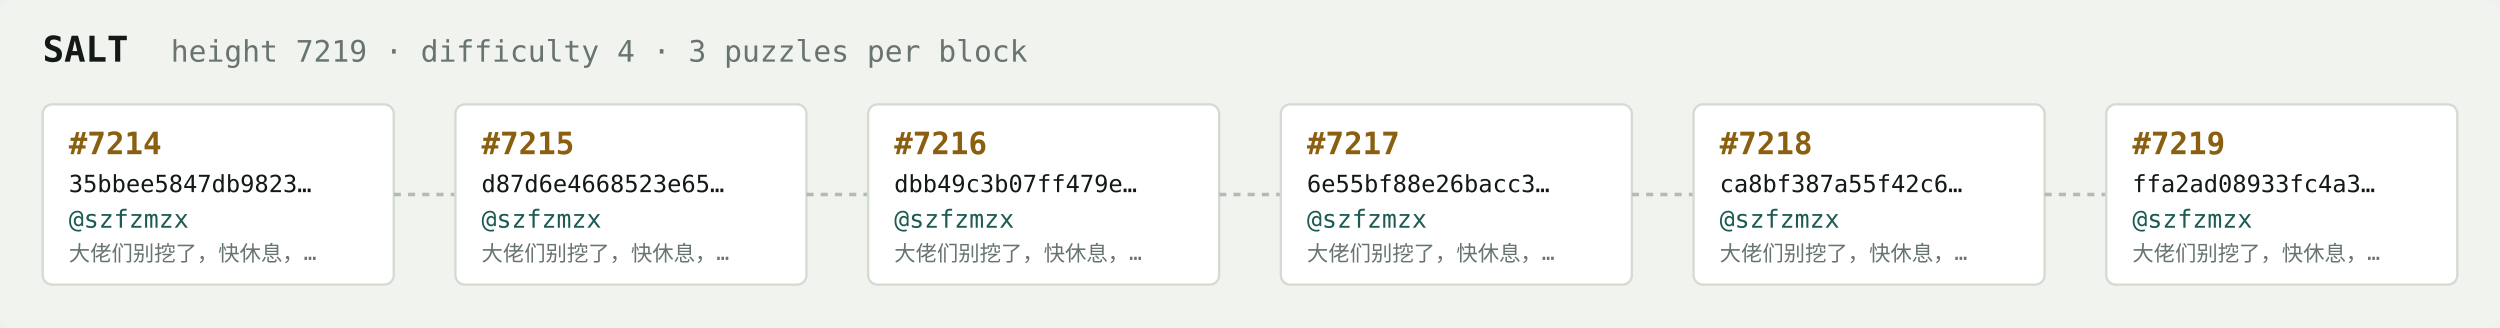
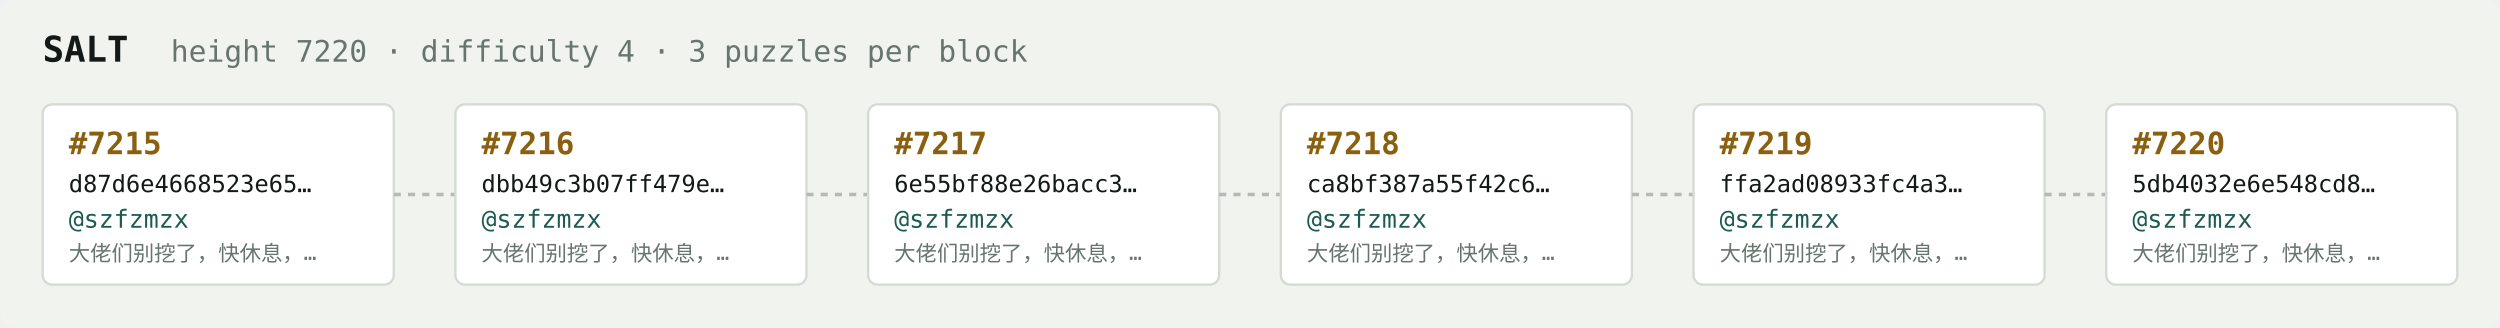
<svg xmlns="http://www.w3.org/2000/svg" width="1054" height="138" viewBox="0 0 1054 138" font-family="ui-monospace,SFMono-Regular,Menlo,monospace">
  <rect fill="#f1f3ef" width="1054" height="138" rx="6" />
  <text x="18" y="26" fill="#121916" font-size="15" font-weight="700">SALT</text>
-   <text x="72" y="26" fill="#68746e" font-size="12.5">height 7219 · difficulty 4 · 3 puzzles per block</text>
+   <text x="72" y="26" fill="#68746e" font-size="12.5">height 7220 · difficulty 4 · 3 puzzles per block</text>
  <rect x="18" y="44" width="148" height="76" rx="4" fill="#ffffff" stroke="#d5dbd2" stroke-width="1" />
-   <text x="29" y="65" fill="#8a5f10" font-size="13" font-weight="700">#7214</text>
-   <text x="29" y="81" fill="#121916" font-size="10">35bbee5847db9823…</text>
+   <text x="29" y="65" fill="#8a5f10" font-size="13" font-weight="700">#7215</text>
+   <text x="29" y="81" fill="#121916" font-size="10">d87d6e4668523e65…</text>
  <text x="29" y="96" fill="#1c5b52" font-size="10.5">@szfzmzx</text>
  <text x="29" y="110" fill="#68746e" font-size="9">大佬们别挖了，快休息，…</text>
  <line x1="166" y1="82.0" x2="192" y2="82.0" stroke="#b3bcb4" stroke-width="1.5" stroke-dasharray="3 3" />
  <rect x="192" y="44" width="148" height="76" rx="4" fill="#ffffff" stroke="#d5dbd2" stroke-width="1" />
-   <text x="203" y="65" fill="#8a5f10" font-size="13" font-weight="700">#7215</text>
-   <text x="203" y="81" fill="#121916" font-size="10">d87d6e4668523e65…</text>
+   <text x="203" y="65" fill="#8a5f10" font-size="13" font-weight="700">#7216</text>
+   <text x="203" y="81" fill="#121916" font-size="10">dbb49c3b07ff479e…</text>
  <text x="203" y="96" fill="#1c5b52" font-size="10.5">@szfzmzx</text>
  <text x="203" y="110" fill="#68746e" font-size="9">大佬们别挖了，快休息，…</text>
  <line x1="340" y1="82.0" x2="366" y2="82.0" stroke="#b3bcb4" stroke-width="1.5" stroke-dasharray="3 3" />
  <rect x="366" y="44" width="148" height="76" rx="4" fill="#ffffff" stroke="#d5dbd2" stroke-width="1" />
-   <text x="377" y="65" fill="#8a5f10" font-size="13" font-weight="700">#7216</text>
-   <text x="377" y="81" fill="#121916" font-size="10">dbb49c3b07ff479e…</text>
+   <text x="377" y="65" fill="#8a5f10" font-size="13" font-weight="700">#7217</text>
+   <text x="377" y="81" fill="#121916" font-size="10">6e55bf88e26bacc3…</text>
  <text x="377" y="96" fill="#1c5b52" font-size="10.5">@szfzmzx</text>
  <text x="377" y="110" fill="#68746e" font-size="9">大佬们别挖了，快休息，…</text>
  <line x1="514" y1="82.0" x2="540" y2="82.0" stroke="#b3bcb4" stroke-width="1.5" stroke-dasharray="3 3" />
  <rect x="540" y="44" width="148" height="76" rx="4" fill="#ffffff" stroke="#d5dbd2" stroke-width="1" />
-   <text x="551" y="65" fill="#8a5f10" font-size="13" font-weight="700">#7217</text>
-   <text x="551" y="81" fill="#121916" font-size="10">6e55bf88e26bacc3…</text>
+   <text x="551" y="65" fill="#8a5f10" font-size="13" font-weight="700">#7218</text>
+   <text x="551" y="81" fill="#121916" font-size="10">ca8bf387a55f42c6…</text>
  <text x="551" y="96" fill="#1c5b52" font-size="10.5">@szfzmzx</text>
  <text x="551" y="110" fill="#68746e" font-size="9">大佬们别挖了，快休息，…</text>
  <line x1="688" y1="82.0" x2="714" y2="82.0" stroke="#b3bcb4" stroke-width="1.5" stroke-dasharray="3 3" />
  <rect x="714" y="44" width="148" height="76" rx="4" fill="#ffffff" stroke="#d5dbd2" stroke-width="1" />
-   <text x="725" y="65" fill="#8a5f10" font-size="13" font-weight="700">#7218</text>
-   <text x="725" y="81" fill="#121916" font-size="10">ca8bf387a55f42c6…</text>
+   <text x="725" y="65" fill="#8a5f10" font-size="13" font-weight="700">#7219</text>
+   <text x="725" y="81" fill="#121916" font-size="10">ffa2ad08933fc4a3…</text>
  <text x="725" y="96" fill="#1c5b52" font-size="10.5">@szfzmzx</text>
  <text x="725" y="110" fill="#68746e" font-size="9">大佬们别挖了，快休息，…</text>
  <line x1="862" y1="82.0" x2="888" y2="82.0" stroke="#b3bcb4" stroke-width="1.5" stroke-dasharray="3 3" />
  <rect x="888" y="44" width="148" height="76" rx="4" fill="#ffffff" stroke="#d5dbd2" stroke-width="1" />
-   <text x="899" y="65" fill="#8a5f10" font-size="13" font-weight="700">#7219</text>
-   <text x="899" y="81" fill="#121916" font-size="10">ffa2ad08933fc4a3…</text>
+   <text x="899" y="65" fill="#8a5f10" font-size="13" font-weight="700">#7220</text>
+   <text x="899" y="81" fill="#121916" font-size="10">5db4032e6e548cd8…</text>
  <text x="899" y="96" fill="#1c5b52" font-size="10.5">@szfzmzx</text>
  <text x="899" y="110" fill="#68746e" font-size="9">大佬们别挖了，快休息，…</text>
</svg>
